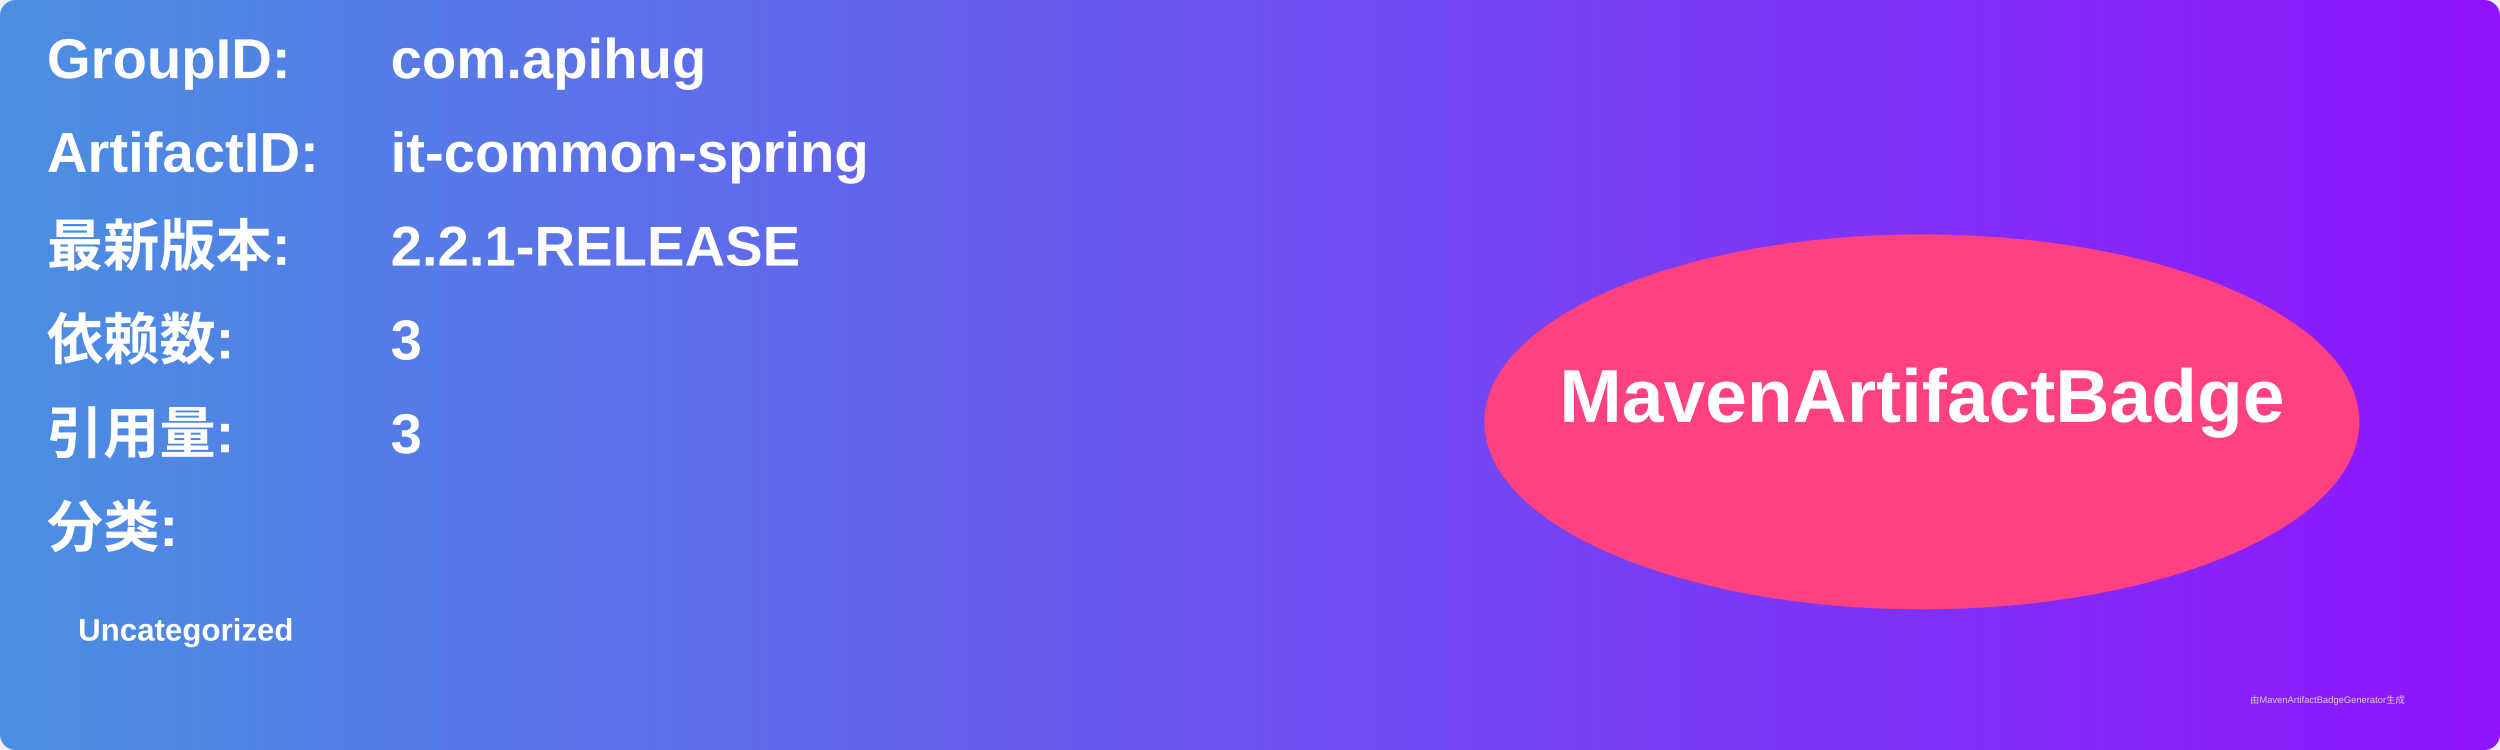
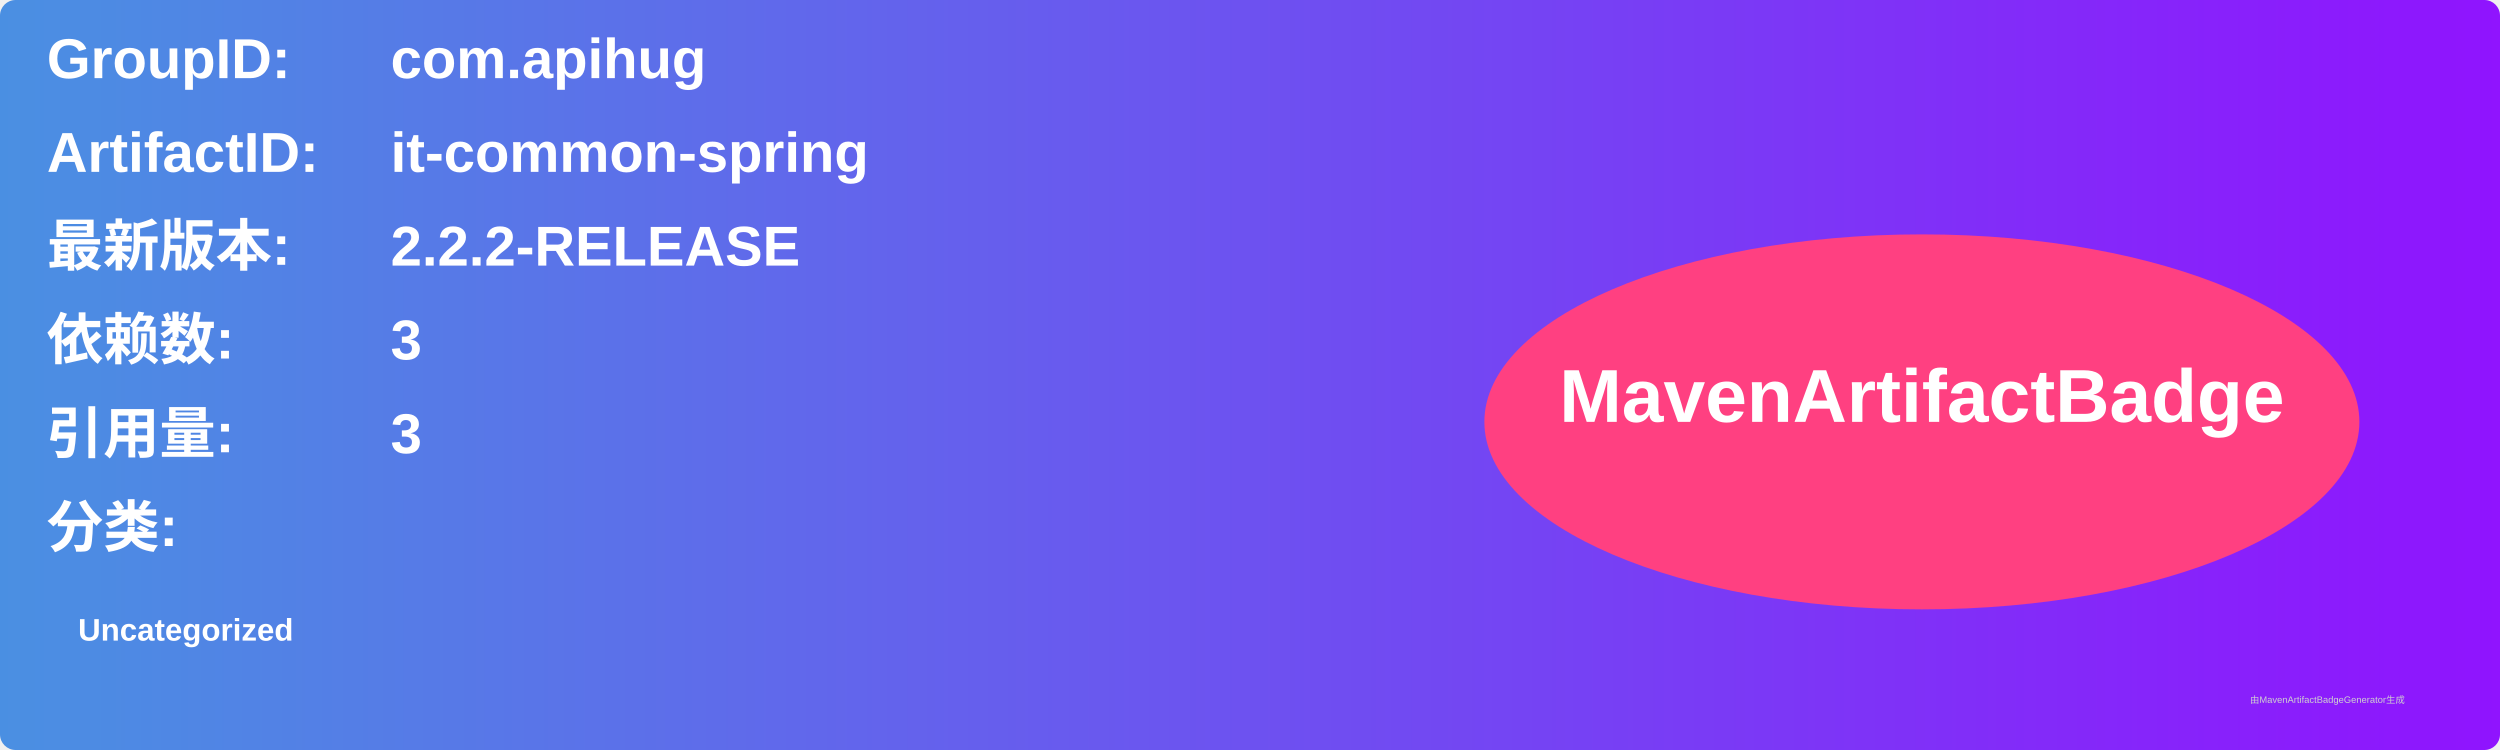
<svg xmlns="http://www.w3.org/2000/svg" width="800" height="240" viewBox="0 0 800 240">
  <linearGradient id="grad" x1="0%" y1="0%" x2="100%" y2="0%">
    <stop offset="0%" stop-color="#4a90e2" />
    <stop offset="100%" stop-color="#9013fe" />
  </linearGradient>
  <rect width="100%" height="100%" rx="5" ry="5" fill="url(#grad)" />
  <g transform="translate(15, 15)">
    <text x="0" y="10" font-family="Arial" font-size="18" fill="white" font-weight="bold" width="260">GroupID:</text>
    <text x="110" y="10" font-family="Arial" font-size="18" fill="white" font-weight="bold" width="460">com.apihug</text>
    <text x="0" y="40" font-family="Arial" font-size="18" fill="white" font-weight="bold" width="260">ArtifactID:</text>
    <text x="110" y="40" font-family="Arial" font-size="18" fill="white" font-weight="bold" width="460">it-common-spring</text>
    <text x="0" y="70" font-family="Arial" font-size="18" fill="white" font-weight="bold">最新版本:</text>
    <text x="110" y="70" font-family="Arial" font-size="18" fill="white" font-weight="bold">
-       <tspan font-weight="bold">2.2.1-RELEASE</tspan>
+       <tspan font-weight="bold">2.2.2-RELEASE</tspan>
    </text>
    <text x="0" y="100" font-family="Arial" font-size="18" fill="white" font-weight="bold">依赖数: </text>
    <text x="110" y="100" font-family="Arial" font-size="18" fill="white">
      <tspan font-weight="bold">3</tspan>
    </text>
    <text x="0" y="130" font-family="Arial" font-size="18" fill="white" font-weight="bold">引用量: </text>
    <text x="110" y="130" font-family="Arial" font-size="18" fill="white">
      <tspan font-weight="bold">3</tspan>
    </text>
    <text x="0" y="160" font-family="Arial" font-size="18" fill="white" font-weight="bold">分类:</text>
    <text x="10" y="190" font-family="Arial" font-size="10" fill="white">
      <tspan font-weight="bold">Uncategorized</tspan>
    </text>
    <ellipse cx="600" cy="120" rx="140" ry="60" fill="#ff4081" />
    <text x="600" y="120" text-anchor="middle" font-family="Arial" font-size="24" fill="white" font-weight="bold">MavenArtifactBadge</text>
  </g>
  <text x="720" y="225" font-family="Arial" font-size="3" fill="#d0d0d0">由MavenArtifactBadgeGenerator生成</text>
</svg>
